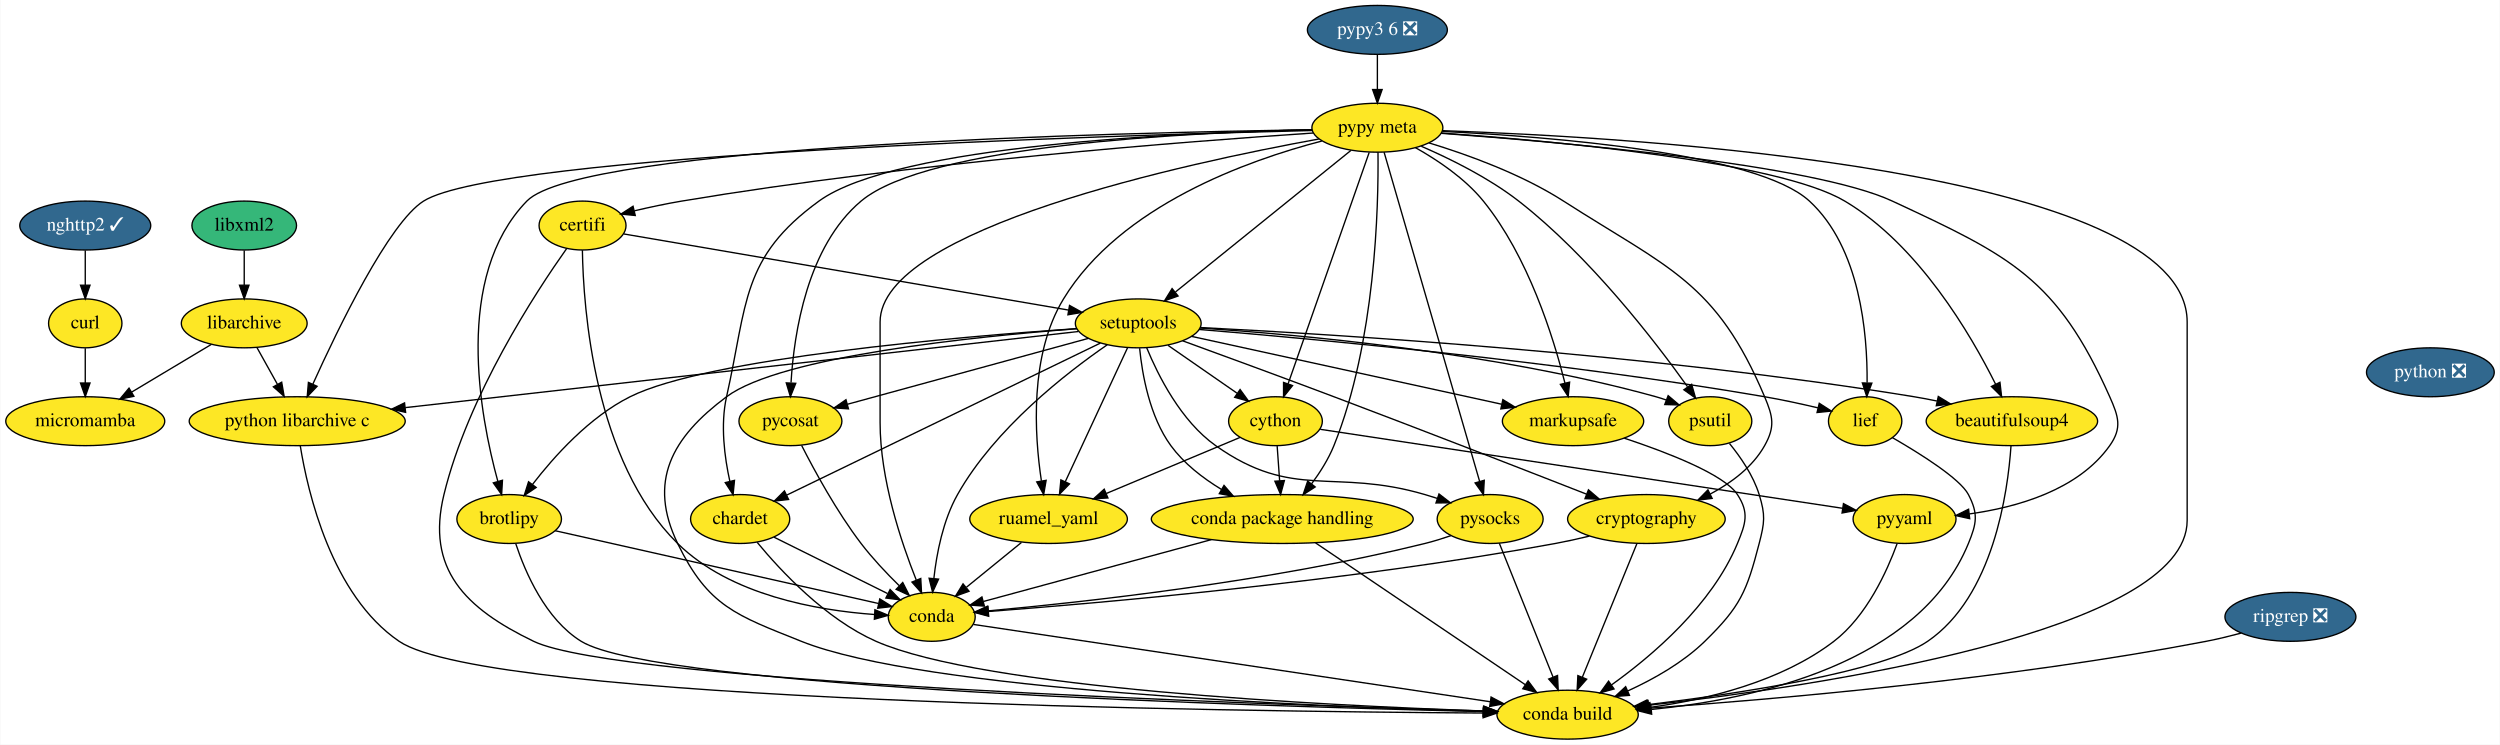
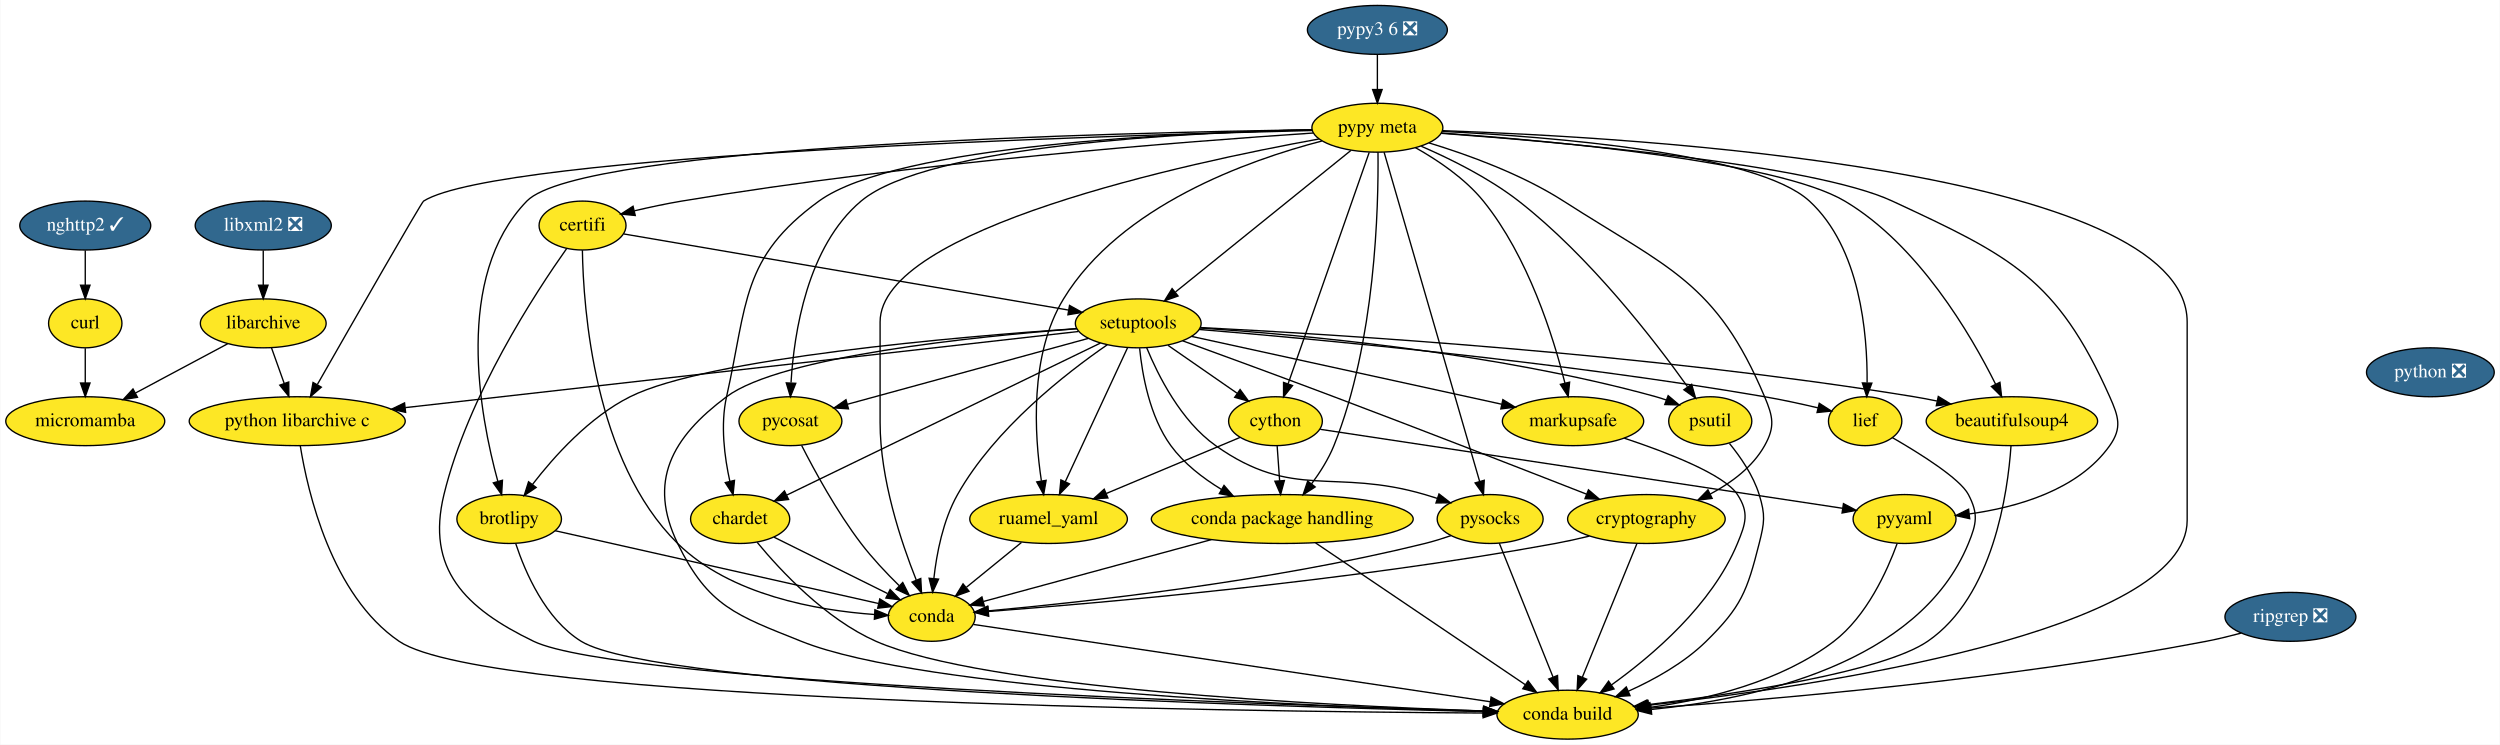
<svg xmlns="http://www.w3.org/2000/svg" xmlns:xlink="http://www.w3.org/1999/xlink" width="1840pt" height="548pt" viewBox="0.00 0.00 1839.50 548.00">
  <g id="graph0" class="graph" transform="scale(1 1) rotate(0) translate(4 544)">
    <polygon fill="white" stroke="transparent" points="-4,4 -4,-544 1835.5,-544 1835.5,4 -4,4" />
    <g id="node1" class="node">
      <g id="a_node1">
        <a xlink:href="https://github.com/conda-forge/beautifulsoup4-feedstock" xlink:title="beautifulsoup4">
          <ellipse fill="#fde725" stroke="black" cx="1476.5" cy="-234" rx="63.09" ry="18" />
          <text text-anchor="middle" x="1476.5" y="-230.3" font-family="Times,serif" font-size="14.00">beautifulsoup4</text>
        </a>
      </g>
    </g>
    <g id="node2" class="node">
      <g id="a_node2">
        <a xlink:href="https://github.com/conda-forge/conda-build-feedstock" xlink:title="conda build">
          <ellipse fill="#fde725" stroke="black" cx="1149.5" cy="-18" rx="52" ry="18" />
          <text text-anchor="middle" x="1149.5" y="-14.3" font-family="Times,serif" font-size="14.00">conda build</text>
        </a>
      </g>
    </g>
    <g id="edge1" class="edge">
      <path fill="none" stroke="black" d="M1475.85,-215.81C1473.5,-181.52 1462.83,-105.06 1414.5,-72 1381.67,-49.55 1276.09,-33.59 1208.52,-25.37" />
      <polygon fill="black" stroke="black" points="1208.78,-21.87 1198.43,-24.16 1207.95,-28.83 1208.78,-21.87" />
    </g>
    <g id="node3" class="node">
      <g id="a_node3">
        <a xlink:href="https://github.com/conda-forge/brotlipy-feedstock" xlink:title="brotlipy">
          <ellipse fill="#fde725" stroke="black" cx="370.5" cy="-162" rx="38.5" ry="18" />
          <text text-anchor="middle" x="370.5" y="-158.3" font-family="Times,serif" font-size="14.00">brotlipy</text>
        </a>
      </g>
    </g>
    <g id="edge2" class="edge">
      <path fill="none" stroke="black" d="M375.37,-143.79C382.3,-122.84 397.18,-88.25 423.5,-72 479.32,-37.53 922.26,-24.11 1087.57,-20.27" />
      <polygon fill="black" stroke="black" points="1087.66,-23.77 1097.58,-20.04 1087.51,-16.77 1087.66,-23.77" />
    </g>
    <g id="node4" class="node">
      <g id="a_node4">
        <a xlink:href="https://github.com/conda-forge/conda-feedstock" xlink:title="conda">
          <ellipse fill="#fde725" stroke="black" cx="681.5" cy="-90" rx="32" ry="18" />
          <text text-anchor="middle" x="681.5" y="-86.3" font-family="Times,serif" font-size="14.00">conda</text>
        </a>
      </g>
    </g>
    <g id="edge3" class="edge">
      <path fill="none" stroke="black" d="M404.37,-153.38C462.41,-140.31 580.56,-113.72 642.15,-99.86" />
      <polygon fill="black" stroke="black" points="643.27,-103.19 652.25,-97.58 641.73,-96.36 643.27,-103.19" />
    </g>
    <g id="edge4" class="edge">
      <path fill="none" stroke="black" d="M712.21,-84.41C789.47,-72.85 992.88,-42.43 1092.66,-27.5" />
      <polygon fill="black" stroke="black" points="1093.19,-30.96 1102.56,-26.02 1092.16,-24.04 1093.19,-30.96" />
    </g>
    <g id="node5" class="node">
      <g id="a_node5">
        <a xlink:href="https://github.com/conda-forge/certifi-feedstock" xlink:title="certifi">
          <ellipse fill="#fde725" stroke="black" cx="424.5" cy="-378" rx="32" ry="18" />
          <text text-anchor="middle" x="424.5" y="-374.3" font-family="Times,serif" font-size="14.00">certifi</text>
        </a>
      </g>
    </g>
    <g id="edge5" class="edge">
      <path fill="none" stroke="black" d="M412.91,-361.2C390.15,-329.08 340.27,-252.97 322.5,-180 309.19,-125.34 337.83,-96.43 388.5,-72 450.76,-41.99 917.43,-25.68 1087.62,-20.68" />
      <polygon fill="black" stroke="black" points="1087.78,-24.18 1097.68,-20.39 1087.58,-17.18 1087.78,-24.18" />
    </g>
    <g id="edge6" class="edge">
      <path fill="none" stroke="black" d="M424.39,-359.86C425.07,-317.06 432.95,-204.6 494.5,-144 533.18,-105.92 597.09,-94.77 639.25,-91.74" />
      <polygon fill="black" stroke="black" points="639.69,-95.22 649.47,-91.13 639.28,-88.23 639.69,-95.22" />
    </g>
    <g id="node6" class="node">
      <g id="a_node6">
        <a xlink:href="https://github.com/conda-forge/setuptools-feedstock" xlink:title="setuptools">
          <ellipse fill="#fde725" stroke="black" cx="833.5" cy="-306" rx="46.29" ry="18" />
          <text text-anchor="middle" x="833.5" y="-302.3" font-family="Times,serif" font-size="14.00">setuptools</text>
        </a>
      </g>
    </g>
    <g id="edge7" class="edge">
      <path fill="none" stroke="black" d="M454.91,-371.8C524.47,-359.89 695.82,-330.56 782.1,-315.8" />
      <polygon fill="black" stroke="black" points="782.92,-319.21 792.19,-314.07 781.74,-312.31 782.92,-319.21" />
    </g>
    <g id="edge8" class="edge">
      <path fill="none" stroke="black" d="M879.29,-302.92C976.56,-298.02 1210.7,-283.71 1404.5,-252 1409.97,-251.11 1415.63,-250.03 1421.28,-248.86" />
      <polygon fill="black" stroke="black" points="1422.34,-252.21 1431.37,-246.67 1420.86,-245.37 1422.34,-252.21" />
    </g>
    <g id="edge9" class="edge">
      <path fill="none" stroke="black" d="M788.35,-302.05C714.15,-296.4 570.6,-281.87 530.5,-252 489.92,-221.78 472.46,-189.54 494.5,-144 516.97,-97.58 537.64,-91.2 585.5,-72 675.28,-35.98 960.12,-24.02 1087.22,-20.42" />
      <polygon fill="black" stroke="black" points="1087.66,-23.9 1097.56,-20.13 1087.47,-16.91 1087.66,-23.9" />
    </g>
    <g id="edge10" class="edge">
      <path fill="none" stroke="black" d="M788.33,-302.18C701.85,-296.2 516.41,-280.42 459.5,-252 429.6,-237.07 403.66,-208.22 387.62,-187.4" />
      <polygon fill="black" stroke="black" points="390.37,-185.23 381.57,-179.32 384.76,-189.42 390.37,-185.23" />
    </g>
    <g id="edge11" class="edge">
      <path fill="none" stroke="black" d="M810.68,-290.24C780.48,-269.45 727.89,-228.58 700.5,-180 689.8,-161.02 685.11,-136.65 683.07,-118.22" />
      <polygon fill="black" stroke="black" points="686.54,-117.77 682.14,-108.13 679.57,-118.41 686.54,-117.77" />
    </g>
    <g id="node7" class="node">
      <g id="a_node7">
        <a xlink:href="https://github.com/conda-forge/chardet-feedstock" xlink:title="chardet">
          <ellipse fill="#fde725" stroke="black" cx="540.5" cy="-162" rx="36.5" ry="18" />
          <text text-anchor="middle" x="540.5" y="-158.3" font-family="Times,serif" font-size="14.00">chardet</text>
        </a>
      </g>
    </g>
    <g id="edge12" class="edge">
      <path fill="none" stroke="black" d="M805.67,-291.51C751.82,-265.41 633.49,-208.07 574.85,-179.65" />
      <polygon fill="black" stroke="black" points="576.15,-176.39 565.63,-175.18 573.1,-182.69 576.15,-176.39" />
    </g>
    <g id="node8" class="node">
      <g id="a_node8">
        <a xlink:href="https://github.com/conda-forge/cython-feedstock" xlink:title="cython">
          <ellipse fill="#fde725" stroke="black" cx="934.5" cy="-234" rx="34.5" ry="18" />
          <text text-anchor="middle" x="934.5" y="-230.3" font-family="Times,serif" font-size="14.00">cython</text>
        </a>
      </g>
    </g>
    <g id="edge13" class="edge">
      <path fill="none" stroke="black" d="M855.42,-289.81C870.3,-279.5 890.12,-265.76 906.19,-254.62" />
      <polygon fill="black" stroke="black" points="908.46,-257.31 914.68,-248.74 904.47,-251.56 908.46,-257.31" />
    </g>
    <g id="node9" class="node">
      <g id="a_node9">
        <a xlink:href="https://github.com/conda-forge/ruamel_yaml-feedstock" xlink:title="ruamel_yaml">
          <ellipse fill="#fde725" stroke="black" cx="767.5" cy="-162" rx="58" ry="18" />
          <text text-anchor="middle" x="767.5" y="-158.3" font-family="Times,serif" font-size="14.00">ruamel_yaml</text>
        </a>
      </g>
    </g>
    <g id="edge14" class="edge">
      <path fill="none" stroke="black" d="M825.67,-288.15C814.32,-263.73 793.19,-218.26 779.76,-189.38" />
      <polygon fill="black" stroke="black" points="782.91,-187.86 775.53,-180.27 776.57,-190.81 782.91,-187.86" />
    </g>
    <g id="node10" class="node">
      <g id="a_node10">
        <a xlink:href="https://github.com/conda-forge/conda-package-handling-feedstock" xlink:title="conda package handling">
          <ellipse fill="#fde725" stroke="black" cx="939.5" cy="-162" rx="96.38" ry="18" />
          <text text-anchor="middle" x="939.5" y="-158.3" font-family="Times,serif" font-size="14.00">conda package handling</text>
        </a>
      </g>
    </g>
    <g id="edge15" class="edge">
      <path fill="none" stroke="black" d="M834.51,-287.69C836.4,-268.51 841.84,-237.46 857.5,-216 867.09,-202.86 881.01,-192.12 894.67,-183.83" />
      <polygon fill="black" stroke="black" points="896.63,-186.74 903.56,-178.74 893.15,-180.67 896.63,-186.74" />
    </g>
    <g id="node11" class="node">
      <g id="a_node11">
        <a xlink:href="https://github.com/conda-forge/python-libarchive-c-feedstock" xlink:title="python libarchive c">
          <ellipse fill="#fde725" stroke="black" cx="214.5" cy="-234" rx="79.5" ry="18" />
          <text text-anchor="middle" x="214.5" y="-230.3" font-family="Times,serif" font-size="14.00">python libarchive c</text>
        </a>
      </g>
    </g>
    <g id="edge16" class="edge">
      <path fill="none" stroke="black" d="M789.48,-300.02C685.98,-288.32 425.97,-258.91 294,-243.99" />
      <polygon fill="black" stroke="black" points="294.28,-240.5 283.95,-242.85 293.5,-247.46 294.28,-240.5" />
    </g>
    <g id="node12" class="node">
      <g id="a_node12">
        <a xlink:href="https://github.com/conda-forge/markupsafe-feedstock" xlink:title="markupsafe">
          <ellipse fill="#fde725" stroke="black" cx="1153.5" cy="-234" rx="52" ry="18" />
          <text text-anchor="middle" x="1153.5" y="-230.3" font-family="Times,serif" font-size="14.00">markupsafe</text>
        </a>
      </g>
    </g>
    <g id="edge17" class="edge">
      <path fill="none" stroke="black" d="M872.74,-296.42C930.09,-283.87 1036.92,-260.5 1100.98,-246.49" />
      <polygon fill="black" stroke="black" points="1101.86,-249.88 1110.88,-244.32 1100.37,-243.04 1101.86,-249.88" />
    </g>
    <g id="node13" class="node">
      <g id="a_node13">
        <a xlink:href="https://github.com/conda-forge/psutil-feedstock" xlink:title="psutil">
          <ellipse fill="#fde725" stroke="black" cx="1254.5" cy="-234" rx="30.59" ry="18" />
          <text text-anchor="middle" x="1254.5" y="-230.3" font-family="Times,serif" font-size="14.00">psutil</text>
        </a>
      </g>
    </g>
    <g id="edge18" class="edge">
      <path fill="none" stroke="black" d="M878.86,-302.56C951.06,-297.82 1096.07,-284.78 1214.5,-252 1216.98,-251.31 1219.51,-250.51 1222.04,-249.63" />
      <polygon fill="black" stroke="black" points="1223.52,-252.8 1231.6,-245.95 1221.01,-246.27 1223.52,-252.8" />
    </g>
    <g id="node14" class="node">
      <g id="a_node14">
        <a xlink:href="https://github.com/conda-forge/pycosat-feedstock" xlink:title="pycosat">
          <ellipse fill="#fde725" stroke="black" cx="577.5" cy="-234" rx="37.89" ry="18" />
          <text text-anchor="middle" x="577.5" y="-230.3" font-family="Times,serif" font-size="14.00">pycosat</text>
        </a>
      </g>
    </g>
    <g id="edge19" class="edge">
      <path fill="none" stroke="black" d="M796.82,-294.97C749.87,-282.13 668.71,-259.94 619.38,-246.45" />
      <polygon fill="black" stroke="black" points="620.23,-243.06 609.66,-243.79 618.38,-249.81 620.23,-243.06" />
    </g>
    <g id="node15" class="node">
      <g id="a_node15">
        <a xlink:href="https://github.com/conda-forge/pysocks-feedstock" xlink:title="pysocks">
          <ellipse fill="#fde725" stroke="black" cx="1092.5" cy="-162" rx="39" ry="18" />
          <text text-anchor="middle" x="1092.5" y="-158.3" font-family="Times,serif" font-size="14.00">pysocks</text>
        </a>
      </g>
    </g>
    <g id="edge20" class="edge">
      <path fill="none" stroke="black" d="M839.71,-288.07C848.05,-267.74 864.88,-234.11 890.5,-216 947.89,-175.42 977.05,-199.76 1044.5,-180 1047.46,-179.13 1050.5,-178.19 1053.55,-177.2" />
      <polygon fill="black" stroke="black" points="1054.86,-180.45 1063.22,-173.95 1052.63,-173.82 1054.86,-180.45" />
    </g>
    <g id="node16" class="node">
      <g id="a_node16">
        <a xlink:href="https://github.com/conda-forge/cryptography-feedstock" xlink:title="cryptography">
          <ellipse fill="#fde725" stroke="black" cx="1207.5" cy="-162" rx="58" ry="18" />
          <text text-anchor="middle" x="1207.5" y="-158.3" font-family="Times,serif" font-size="14.00">cryptography</text>
        </a>
      </g>
    </g>
    <g id="edge21" class="edge">
      <path fill="none" stroke="black" d="M866.16,-293.16C895.38,-282.51 939.37,-266.39 977.5,-252 1042.38,-227.51 1117.24,-198.38 1163.47,-180.29" />
      <polygon fill="black" stroke="black" points="1164.85,-183.5 1172.89,-176.6 1162.3,-176.99 1164.85,-183.5" />
    </g>
    <g id="node17" class="node">
      <g id="a_node17">
        <a xlink:href="https://github.com/conda-forge/lief-feedstock" xlink:title="lief">
          <ellipse fill="#fde725" stroke="black" cx="1368.5" cy="-234" rx="27" ry="18" />
          <text text-anchor="middle" x="1368.5" y="-230.3" font-family="Times,serif" font-size="14.00">lief</text>
        </a>
      </g>
    </g>
    <g id="edge22" class="edge">
      <path fill="none" stroke="black" d="M878.24,-301.52C960.87,-294.73 1142.85,-278.05 1294.5,-252 1307.39,-249.79 1321.4,-246.73 1333.73,-243.83" />
      <polygon fill="black" stroke="black" points="1334.73,-247.19 1343.63,-241.44 1333.09,-240.38 1334.73,-247.19" />
    </g>
    <g id="edge23" class="edge">
      <path fill="none" stroke="black" d="M553.02,-144.84C570.22,-123.98 603.29,-88.42 640.5,-72 719.21,-37.27 970.11,-24.76 1087.64,-20.72" />
      <polygon fill="black" stroke="black" points="1088.03,-24.21 1097.91,-20.38 1087.8,-17.21 1088.03,-24.21" />
    </g>
    <g id="edge24" class="edge">
      <path fill="none" stroke="black" d="M565.38,-148.65C588.66,-137.09 623.56,-119.77 649.02,-107.13" />
      <polygon fill="black" stroke="black" points="650.87,-110.12 658.27,-102.53 647.76,-103.85 650.87,-110.12" />
    </g>
    <g id="edge27" class="edge">
      <path fill="none" stroke="black" d="M908.41,-222.06C882.05,-211.02 840.91,-193.77 809.87,-180.76" />
      <polygon fill="black" stroke="black" points="811.17,-177.51 800.59,-176.87 808.46,-183.97 811.17,-177.51" />
    </g>
    <g id="edge28" class="edge">
      <path fill="none" stroke="black" d="M935.74,-215.7C936.29,-207.98 936.95,-198.71 937.56,-190.11" />
      <polygon fill="black" stroke="black" points="941.06,-190.33 938.28,-180.1 934.07,-189.83 941.06,-190.33" />
    </g>
    <g id="node20" class="node">
      <g id="a_node20">
        <a xlink:href="https://github.com/conda-forge/pyyaml-feedstock" xlink:title="pyyaml">
          <ellipse fill="#fde725" stroke="black" cx="1397.5" cy="-162" rx="37.89" ry="18" />
          <text text-anchor="middle" x="1397.5" y="-158.3" font-family="Times,serif" font-size="14.00">pyyaml</text>
        </a>
      </g>
    </g>
    <g id="edge26" class="edge">
      <path fill="none" stroke="black" d="M967.43,-228.02C1048.67,-215.74 1258.83,-183.96 1351.94,-169.89" />
      <polygon fill="black" stroke="black" points="1352.54,-173.34 1361.91,-168.38 1351.5,-166.42 1352.54,-173.34" />
    </g>
    <g id="edge30" class="edge">
      <path fill="none" stroke="black" d="M747.55,-144.76C735.51,-134.96 720.03,-122.36 707.09,-111.83" />
      <polygon fill="black" stroke="black" points="708.97,-108.85 699.01,-105.25 704.55,-114.28 708.97,-108.85" />
    </g>
    <g id="edge31" class="edge">
      <path fill="none" stroke="black" d="M964,-144.43C1002.28,-118.55 1076.25,-68.53 1118.29,-40.1" />
      <polygon fill="black" stroke="black" points="1120.43,-42.88 1126.75,-34.38 1116.51,-37.08 1120.43,-42.88" />
    </g>
    <g id="edge32" class="edge">
      <path fill="none" stroke="black" d="M887.29,-146.83C837.57,-133.34 763.91,-113.36 719.52,-101.32" />
      <polygon fill="black" stroke="black" points="720.28,-97.89 709.71,-98.65 718.44,-104.65 720.28,-97.89" />
    </g>
    <g id="edge35" class="edge">
      <path fill="none" stroke="black" d="M216.74,-215.96C222.21,-181.94 239.68,-105.95 289.5,-72 354.94,-27.41 900.5,-20.32 1087.16,-19.21" />
      <polygon fill="black" stroke="black" points="1087.37,-22.7 1097.35,-19.15 1087.33,-15.7 1087.37,-22.7" />
    </g>
    <g id="edge37" class="edge">
      <path fill="none" stroke="black" d="M1191.22,-221.5C1223.01,-210.96 1264.84,-194.78 1274.5,-180 1283.25,-166.61 1280.62,-158.78 1274.5,-144 1255.82,-98.9 1212.1,-61.59 1181.67,-39.8" />
      <polygon fill="black" stroke="black" points="1183.67,-36.93 1173.47,-34.07 1179.66,-42.67 1183.67,-36.93" />
    </g>
    <g id="edge38" class="edge">
-       <path fill="none" stroke="black" d="M1268.62,-217.62C1276.75,-207.69 1286.18,-194.03 1290.5,-180 1295.2,-164.71 1294.51,-159.49 1290.5,-144 1281.32,-108.56 1276.69,-97.57 1250.5,-72 1234.5,-56.38 1212.96,-44.23 1193.89,-35.52" />
-       <polygon fill="black" stroke="black" points="1195.03,-32.2 1184.47,-31.4 1192.23,-38.62 1195.03,-32.2" />
+       <path fill="none" stroke="black" d="M1268.62,-217.62C1276.75,-207.69 1286.18,-194.03 1290.5,-180 1295.2,-164.71 1294.43,-159.51 1290.5,-144 1281.56,-108.72 1277.45,-97.51 1251.5,-72 1235.36,-56.13 1213.49,-43.92 1194.15,-35.24" />
+       <polygon fill="black" stroke="black" points="1195.46,-31.99 1184.89,-31.26 1192.69,-38.42 1195.46,-31.99" />
    </g>
    <g id="edge39" class="edge">
      <path fill="none" stroke="black" d="M585.75,-216.15C595.16,-197.65 611.58,-167.46 629.5,-144 637.81,-133.12 648.18,-122.14 657.47,-113.02" />
      <polygon fill="black" stroke="black" points="660.16,-115.29 664.95,-105.84 655.31,-110.24 660.16,-115.29" />
    </g>
    <g id="edge40" class="edge">
      <path fill="none" stroke="black" d="M1099.26,-144.15C1109.02,-119.84 1127.16,-74.66 1138.76,-45.75" />
      <polygon fill="black" stroke="black" points="1142.09,-46.85 1142.57,-36.27 1135.6,-44.24 1142.09,-46.85" />
    </g>
    <g id="edge41" class="edge">
      <path fill="none" stroke="black" d="M1063.59,-149.74C1057.36,-147.6 1050.76,-145.55 1044.5,-144 930.07,-115.67 791.34,-100.6 723.28,-94.43" />
      <polygon fill="black" stroke="black" points="723.25,-90.91 712.97,-93.51 722.63,-97.88 723.25,-90.91" />
    </g>
    <g id="edge42" class="edge">
      <path fill="none" stroke="black" d="M1200.5,-143.87C1190.53,-119.46 1172.14,-74.43 1160.38,-45.64" />
      <polygon fill="black" stroke="black" points="1163.54,-44.12 1156.52,-36.19 1157.06,-46.77 1163.54,-44.12" />
    </g>
    <g id="edge43" class="edge">
      <path fill="none" stroke="black" d="M1165.51,-149.43C1157.27,-147.42 1148.64,-145.5 1140.5,-144 988.17,-116.01 804.52,-100.09 723.44,-93.96" />
      <polygon fill="black" stroke="black" points="723.39,-90.44 713.16,-93.19 722.87,-97.43 723.39,-90.44" />
    </g>
    <g id="edge44" class="edge">
      <path fill="none" stroke="black" d="M1388.53,-221.92C1408.92,-210.16 1438.4,-191.69 1444.5,-180 1451.9,-165.81 1450.57,-158.8 1444.5,-144 1408.06,-55.16 1286.62,-29.29 1211.39,-21.87" />
      <polygon fill="black" stroke="black" points="1211.37,-18.35 1201.09,-20.94 1210.74,-25.33 1211.37,-18.35" />
    </g>
    <g id="node18" class="node">
      <g id="a_node18">
        <a xlink:href="https://github.com/conda-forge/curl-feedstock" xlink:title="curl">
          <ellipse fill="#fde725" stroke="black" cx="58.5" cy="-306" rx="27" ry="18" />
          <text text-anchor="middle" x="58.5" y="-302.3" font-family="Times,serif" font-size="14.00">curl</text>
        </a>
      </g>
    </g>
    <g id="node19" class="node">
      <g id="a_node19">
        <a xlink:href="https://github.com/conda-forge/micromamba-feedstock" xlink:title="micromamba">
          <ellipse fill="#fde725" stroke="black" cx="58.5" cy="-234" rx="58.5" ry="18" />
          <text text-anchor="middle" x="58.5" y="-230.3" font-family="Times,serif" font-size="14.00">micromamba</text>
        </a>
      </g>
    </g>
    <g id="edge25" class="edge">
      <path fill="none" stroke="black" d="M58.5,-287.7C58.5,-279.98 58.5,-270.71 58.5,-262.11" />
      <polygon fill="black" stroke="black" points="62,-262.1 58.5,-252.1 55,-262.1 62,-262.1" />
    </g>
    <g id="edge29" class="edge">
      <path fill="none" stroke="black" d="M1392.02,-143.87C1384.66,-123.67 1369.66,-90.49 1345.5,-72 1306.57,-42.22 1252.12,-29.15 1210.48,-23.43" />
      <polygon fill="black" stroke="black" points="1210.82,-19.95 1200.46,-22.16 1209.94,-26.89 1210.82,-19.95" />
    </g>
    <g id="node21" class="node">
      <g id="a_node21">
        <a xlink:href="https://github.com/conda-forge/libarchive-feedstock" xlink:title="libarchive">
-           <ellipse fill="#fde725" stroke="black" cx="175.5" cy="-306" rx="46.29" ry="18" />
-           <text text-anchor="middle" x="175.5" y="-302.3" font-family="Times,serif" font-size="14.00">libarchive</text>
+           <ellipse fill="#fde725" stroke="black" cx="189.5" cy="-306" rx="46.29" ry="18" />
+           <text text-anchor="middle" x="189.5" y="-302.3" font-family="Times,serif" font-size="14.00">libarchive</text>
        </a>
      </g>
    </g>
    <g id="edge34" class="edge">
-       <path fill="none" stroke="black" d="M184.94,-288.05C189.42,-280.01 194.89,-270.2 199.89,-261.23" />
-       <polygon fill="black" stroke="black" points="203.07,-262.71 204.88,-252.28 196.95,-259.31 203.07,-262.71" />
+       <path fill="none" stroke="black" d="M195.55,-288.05C198.37,-280.18 201.78,-270.62 204.93,-261.79" />
+       <polygon fill="black" stroke="black" points="208.26,-262.87 208.33,-252.28 201.67,-260.52 208.26,-262.87" />
    </g>
    <g id="edge33" class="edge">
-       <path fill="none" stroke="black" d="M151.26,-290.5C134.27,-280.33 111.33,-266.61 92.51,-255.35" />
-       <polygon fill="black" stroke="black" points="94.3,-252.34 83.93,-250.21 90.71,-258.35 94.3,-252.34" />
+       <path fill="none" stroke="black" d="M163.31,-291C143.84,-280.6 117.01,-266.27 95.38,-254.71" />
+       <polygon fill="black" stroke="black" points="96.93,-251.57 86.46,-249.94 93.63,-257.74 96.93,-251.57" />
    </g>
    <g id="node22" class="node">
      <g id="a_node22">
-         <a xlink:href="https://github.com/conda-forge/libxml2-feedstock" xlink:title="libxml2">
-           <ellipse fill="#35b779" stroke="black" cx="175.5" cy="-378" rx="38.5" ry="18" />
-           <text text-anchor="middle" x="175.5" y="-374.3" font-family="Times,serif" font-size="14.00">libxml2</text>
+         <a xlink:href="https://github.com/conda-forge/libxml2-feedstock/pull/55" xlink:title="libxml2 ❎">
+           <ellipse fill="#31688e" stroke="black" cx="189.5" cy="-378" rx="50.09" ry="18" />
+           <text text-anchor="middle" x="189.5" y="-374.3" font-family="Times,serif" font-size="14.00" fill="white">libxml2 ❎</text>
        </a>
      </g>
    </g>
    <g id="edge36" class="edge">
-       <path fill="none" stroke="black" d="M175.5,-359.7C175.5,-351.98 175.5,-342.71 175.5,-334.11" />
-       <polygon fill="black" stroke="black" points="179,-334.1 175.5,-324.1 172,-334.1 179,-334.1" />
+       <path fill="none" stroke="black" d="M189.5,-359.7C189.5,-351.98 189.5,-342.71 189.5,-334.11" />
+       <polygon fill="black" stroke="black" points="193,-334.1 189.5,-324.1 186,-334.1 193,-334.1" />
    </g>
    <g id="node23" class="node">
      <g id="a_node23">
        <a xlink:href="https://github.com/conda-forge/python-feedstock/pull/376" xlink:title="python ❎">
          <ellipse fill="#31688e" stroke="black" cx="1784.5" cy="-270" rx="47" ry="18" />
          <text text-anchor="middle" x="1784.5" y="-266.3" font-family="Times,serif" font-size="14.00" fill="white">python ❎</text>
        </a>
      </g>
    </g>
    <g id="node24" class="node">
      <g id="a_node24">
        <a xlink:href="https://github.com/conda-forge/pypy3.6-feedstock/pull/25" xlink:title="pypy3 6 ❎">
          <ellipse fill="#31688e" stroke="black" cx="1009.5" cy="-522" rx="51.5" ry="18" />
          <text text-anchor="middle" x="1009.5" y="-518.3" font-family="Times,serif" font-size="14.00" fill="white">pypy3 6 ❎</text>
        </a>
      </g>
    </g>
    <g id="node25" class="node">
      <g id="a_node25">
        <a xlink:href="https://github.com/conda-forge/pypy-meta-feedstock" xlink:title="pypy meta">
          <ellipse fill="#fde725" stroke="black" cx="1009.5" cy="-450" rx="48.19" ry="18" />
          <text text-anchor="middle" x="1009.5" y="-446.3" font-family="Times,serif" font-size="14.00">pypy meta</text>
        </a>
      </g>
    </g>
    <g id="edge45" class="edge">
      <path fill="none" stroke="black" d="M1009.5,-503.7C1009.5,-495.98 1009.5,-486.71 1009.5,-478.11" />
      <polygon fill="black" stroke="black" points="1013,-478.1 1009.5,-468.1 1006,-478.1 1013,-478.1" />
    </g>
    <g id="edge46" class="edge">
      <path fill="none" stroke="black" d="M1056.46,-446.09C1138.56,-440.3 1304.13,-425.3 1353.5,-396 1407.65,-363.86 1446.21,-297.95 1464.51,-261.21" />
      <polygon fill="black" stroke="black" points="1467.71,-262.63 1468.92,-252.1 1461.41,-259.57 1467.71,-262.63" />
    </g>
    <g id="edge47" class="edge">
      <path fill="none" stroke="black" d="M1057.27,-447.82C1198.69,-443.03 1605.5,-419.48 1605.5,-307 1605.5,-307 1605.5,-307 1605.5,-161 1605.5,-78.94 1332.9,-38.89 1209.23,-24.94" />
      <polygon fill="black" stroke="black" points="1209.49,-21.44 1199.17,-23.82 1208.72,-28.4 1209.49,-21.44" />
    </g>
    <g id="edge48" class="edge">
      <path fill="none" stroke="black" d="M961.49,-448.48C821.91,-446.49 423.55,-437.21 383.5,-396 329.58,-340.51 348.88,-238.13 362.16,-189.71" />
      <polygon fill="black" stroke="black" points="365.56,-190.54 364.95,-179.97 358.83,-188.61 365.56,-190.54" />
    </g>
    <g id="edge49" class="edge">
      <path fill="none" stroke="black" d="M966.44,-441.7C869.69,-424.09 643.5,-375.58 643.5,-307 643.5,-307 643.5,-307 643.5,-233 643.5,-191.41 658.9,-145.22 670.1,-117.14" />
      <polygon fill="black" stroke="black" points="673.43,-118.24 673.99,-107.66 666.95,-115.58 673.43,-118.24" />
    </g>
    <g id="edge50" class="edge">
      <path fill="none" stroke="black" d="M962.29,-446.1C871.7,-440.11 667.38,-424.46 497.5,-396 486.1,-394.09 473.83,-391.46 462.65,-388.84" />
      <polygon fill="black" stroke="black" points="463.3,-385.39 452.76,-386.45 461.66,-392.2 463.3,-385.39" />
    </g>
    <g id="edge51" class="edge">
      <path fill="none" stroke="black" d="M989.99,-433.26C958.59,-407.92 896.73,-358.02 860.91,-329.12" />
      <polygon fill="black" stroke="black" points="862.81,-326.15 852.83,-322.59 858.41,-331.6 862.81,-326.15" />
    </g>
    <g id="edge52" class="edge">
      <path fill="none" stroke="black" d="M961.38,-448.46C865.61,-446.49 655.44,-437.42 598.5,-396 541.27,-354.36 545.99,-321.06 530.5,-252 525.86,-231.33 529,-207.45 532.94,-189.63" />
      <polygon fill="black" stroke="black" points="536.34,-190.46 535.3,-179.91 529.54,-188.8 536.34,-190.46" />
    </g>
    <g id="edge53" class="edge">
      <path fill="none" stroke="black" d="M1003.49,-431.85C990.43,-394.58 959.38,-306 943.78,-261.49" />
      <polygon fill="black" stroke="black" points="947.05,-260.21 940.44,-251.94 940.44,-262.53 947.05,-260.21" />
    </g>
    <g id="edge55" class="edge">
      <path fill="none" stroke="black" d="M968.62,-440.2C914.32,-426.1 820.39,-392.72 778.5,-324 753.37,-282.77 757.09,-224.08 762.21,-190.13" />
      <polygon fill="black" stroke="black" points="765.7,-190.47 763.88,-180.03 758.79,-189.32 765.7,-190.47" />
    </g>
    <g id="edge56" class="edge">
      <path fill="none" stroke="black" d="M1009.95,-431.9C1010.42,-392.34 1008.2,-292.11 977.5,-216 973.5,-206.08 967.27,-196.26 961.01,-187.82" />
      <polygon fill="black" stroke="black" points="963.73,-185.61 954.82,-179.89 958.21,-189.92 963.73,-185.61" />
    </g>
    <g id="edge57" class="edge">
-       <path fill="none" stroke="black" d="M961.66,-447.95C812.52,-444.34 362.63,-430.66 307.5,-396 282.14,-380.06 244.66,-302.59 225.97,-261.2" />
-       <polygon fill="black" stroke="black" points="229.13,-259.69 221.85,-251.99 222.74,-262.55 229.13,-259.69" />
+       <path fill="none" stroke="black" d="M961.66,-447.95C812.52,-444.34 362.63,-430.66 307.5,-396 305.87,-394.98 255.19,-306.37 229.35,-261.06" />
+       <polygon fill="black" stroke="black" points="232.23,-259.05 224.24,-252.09 226.15,-262.51 232.23,-259.05" />
    </g>
    <g id="edge58" class="edge">
      <path fill="none" stroke="black" d="M1037.47,-435.35C1053.88,-426.14 1073.99,-412.66 1087.5,-396 1120.44,-355.39 1139.01,-296.09 1147.58,-261.94" />
      <polygon fill="black" stroke="black" points="1150.99,-262.74 1149.93,-252.2 1144.18,-261.1 1150.99,-262.74" />
    </g>
    <g id="edge59" class="edge">
      <path fill="none" stroke="black" d="M1041.82,-436.34C1063.35,-427.03 1091.59,-413.05 1113.5,-396 1165.71,-355.36 1213.52,-293.35 1237.78,-259.37" />
      <polygon fill="black" stroke="black" points="1240.8,-261.15 1243.7,-250.97 1235.08,-257.12 1240.8,-261.15" />
    </g>
    <g id="edge60" class="edge">
      <path fill="none" stroke="black" d="M961.44,-448.48C870.7,-446.52 678.85,-437.44 629.5,-396 589.85,-362.71 580.15,-298.93 577.95,-262.44" />
      <polygon fill="black" stroke="black" points="581.43,-261.88 577.49,-252.05 574.44,-262.2 581.43,-261.88" />
    </g>
    <g id="edge61" class="edge">
      <path fill="none" stroke="black" d="M1014.44,-431.97C1028.34,-384.08 1067.84,-247.98 1084.71,-189.85" />
      <polygon fill="black" stroke="black" points="1088.16,-190.52 1087.58,-179.94 1081.43,-188.57 1088.16,-190.52" />
    </g>
    <g id="edge62" class="edge">
      <path fill="none" stroke="black" d="M1047.47,-438.83C1076.11,-430.12 1115.59,-415.83 1146.5,-396 1223.75,-346.44 1258.8,-336.55 1294.5,-252 1300.72,-237.26 1302.34,-229.95 1294.5,-216 1285.67,-200.27 1270.06,-188.67 1254.49,-180.39" />
      <polygon fill="black" stroke="black" points="1255.89,-177.18 1245.37,-175.9 1252.79,-183.46 1255.89,-177.18" />
    </g>
    <g id="edge63" class="edge">
      <path fill="none" stroke="black" d="M1057.32,-447.27C1136.24,-443.43 1288.87,-431.51 1327.5,-396 1364.84,-361.68 1370.23,-298.57 1369.94,-262.39" />
      <polygon fill="black" stroke="black" points="1373.43,-262.01 1369.7,-252.09 1366.44,-262.17 1373.43,-262.01" />
    </g>
    <g id="edge54" class="edge">
      <path fill="none" stroke="black" d="M1056.5,-445.87C1144.48,-439.45 1330.38,-423.07 1388.5,-396 1475.23,-355.61 1509.58,-339.39 1548.5,-252 1555.01,-237.38 1557.75,-229.05 1548.5,-216 1525.25,-183.2 1480.03,-170.55 1445.11,-165.74" />
      <polygon fill="black" stroke="black" points="1445.45,-162.26 1435.11,-164.54 1444.62,-169.21 1445.45,-162.26" />
    </g>
    <g id="node26" class="node">
      <g id="a_node26">
        <a xlink:href="https://github.com/conda-forge/ripgrep-feedstock/pull/15" xlink:title="ripgrep ❎">
          <ellipse fill="#31688e" stroke="black" cx="1681.5" cy="-90" rx="48.19" ry="18" />
          <text text-anchor="middle" x="1681.5" y="-86.3" font-family="Times,serif" font-size="14.00" fill="white">ripgrep ❎</text>
        </a>
      </g>
    </g>
    <g id="edge64" class="edge">
      <path fill="none" stroke="black" d="M1645.33,-78.07C1636.91,-75.81 1627.94,-73.62 1619.5,-72 1474.11,-44.05 1300.38,-29.18 1210.35,-22.83" />
      <polygon fill="black" stroke="black" points="1210.53,-19.33 1200.32,-22.13 1210.05,-26.32 1210.53,-19.33" />
    </g>
    <g id="node27" class="node">
      <g id="a_node27">
        <a xlink:href="https://github.com/conda-forge/nghttp2-feedstock/pull/7" xlink:title="nghttp2 ✓">
          <ellipse fill="#31688e" stroke="black" cx="58.5" cy="-378" rx="48.19" ry="18" />
          <text text-anchor="middle" x="58.5" y="-374.3" font-family="Times,serif" font-size="14.00" fill="white">nghttp2 ✓</text>
        </a>
      </g>
    </g>
    <g id="edge65" class="edge">
      <path fill="none" stroke="black" d="M58.5,-359.7C58.5,-351.98 58.5,-342.71 58.5,-334.11" />
      <polygon fill="black" stroke="black" points="62,-334.1 58.5,-324.1 55,-334.1 62,-334.1" />
    </g>
  </g>
</svg>
